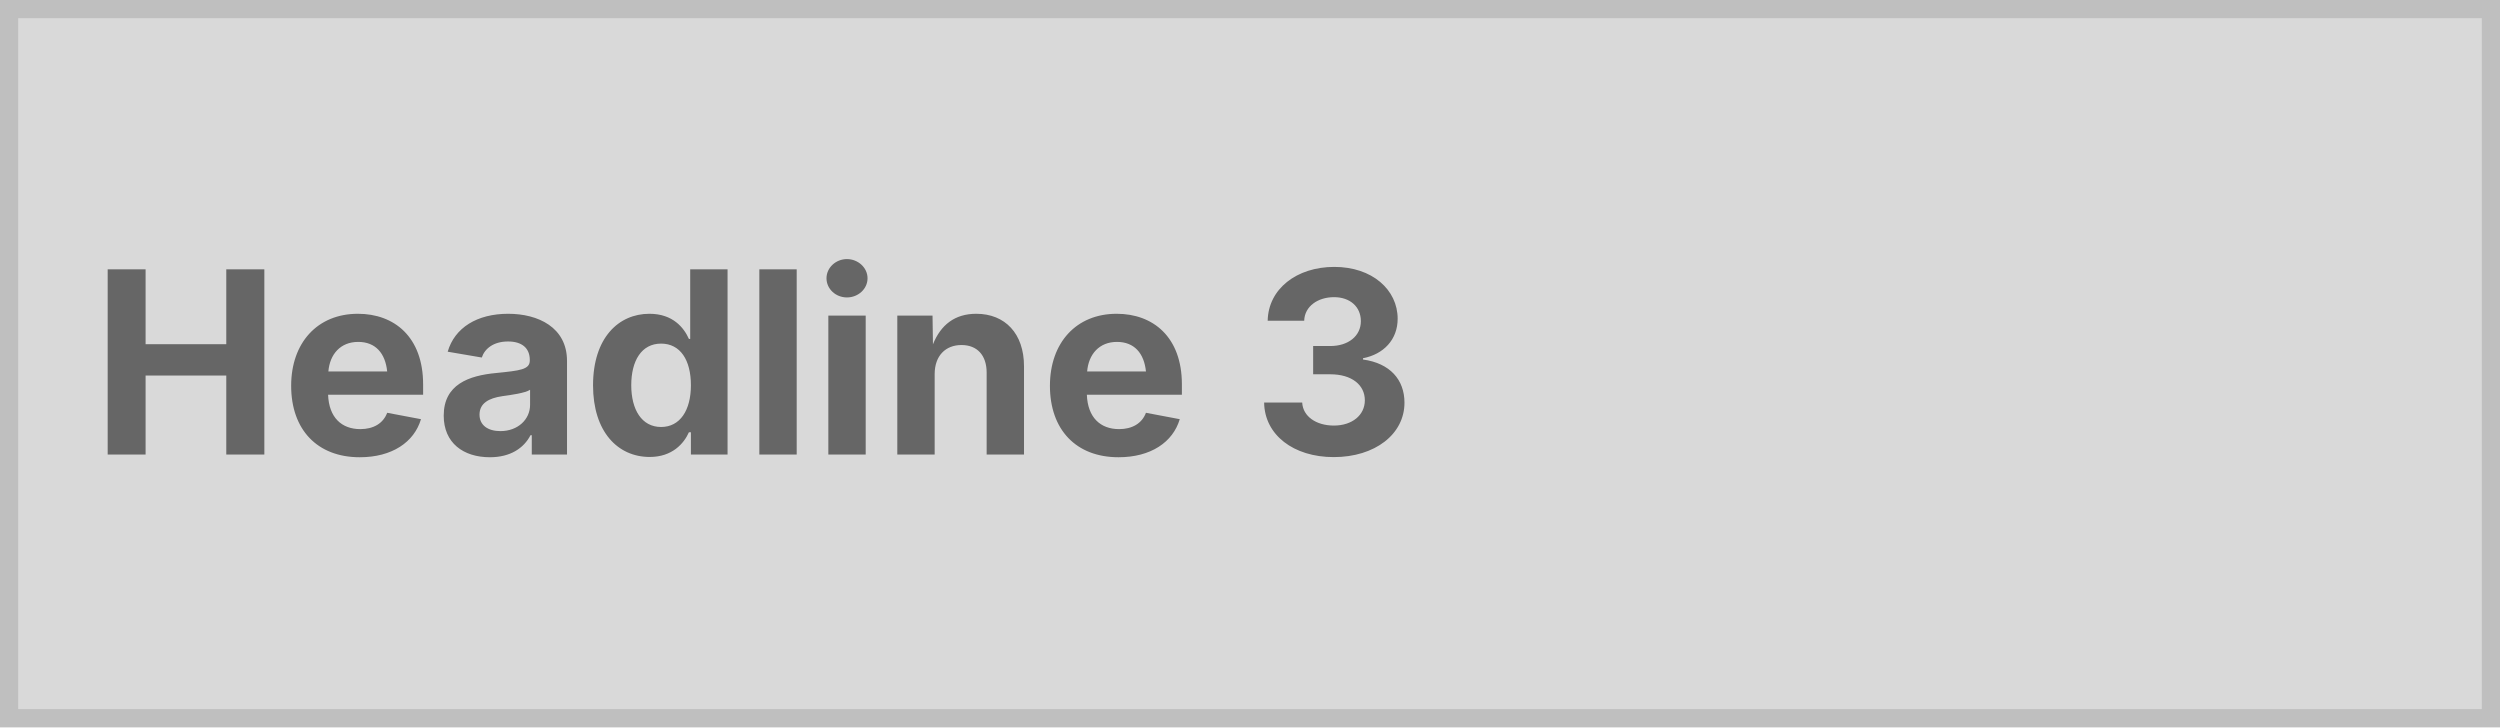
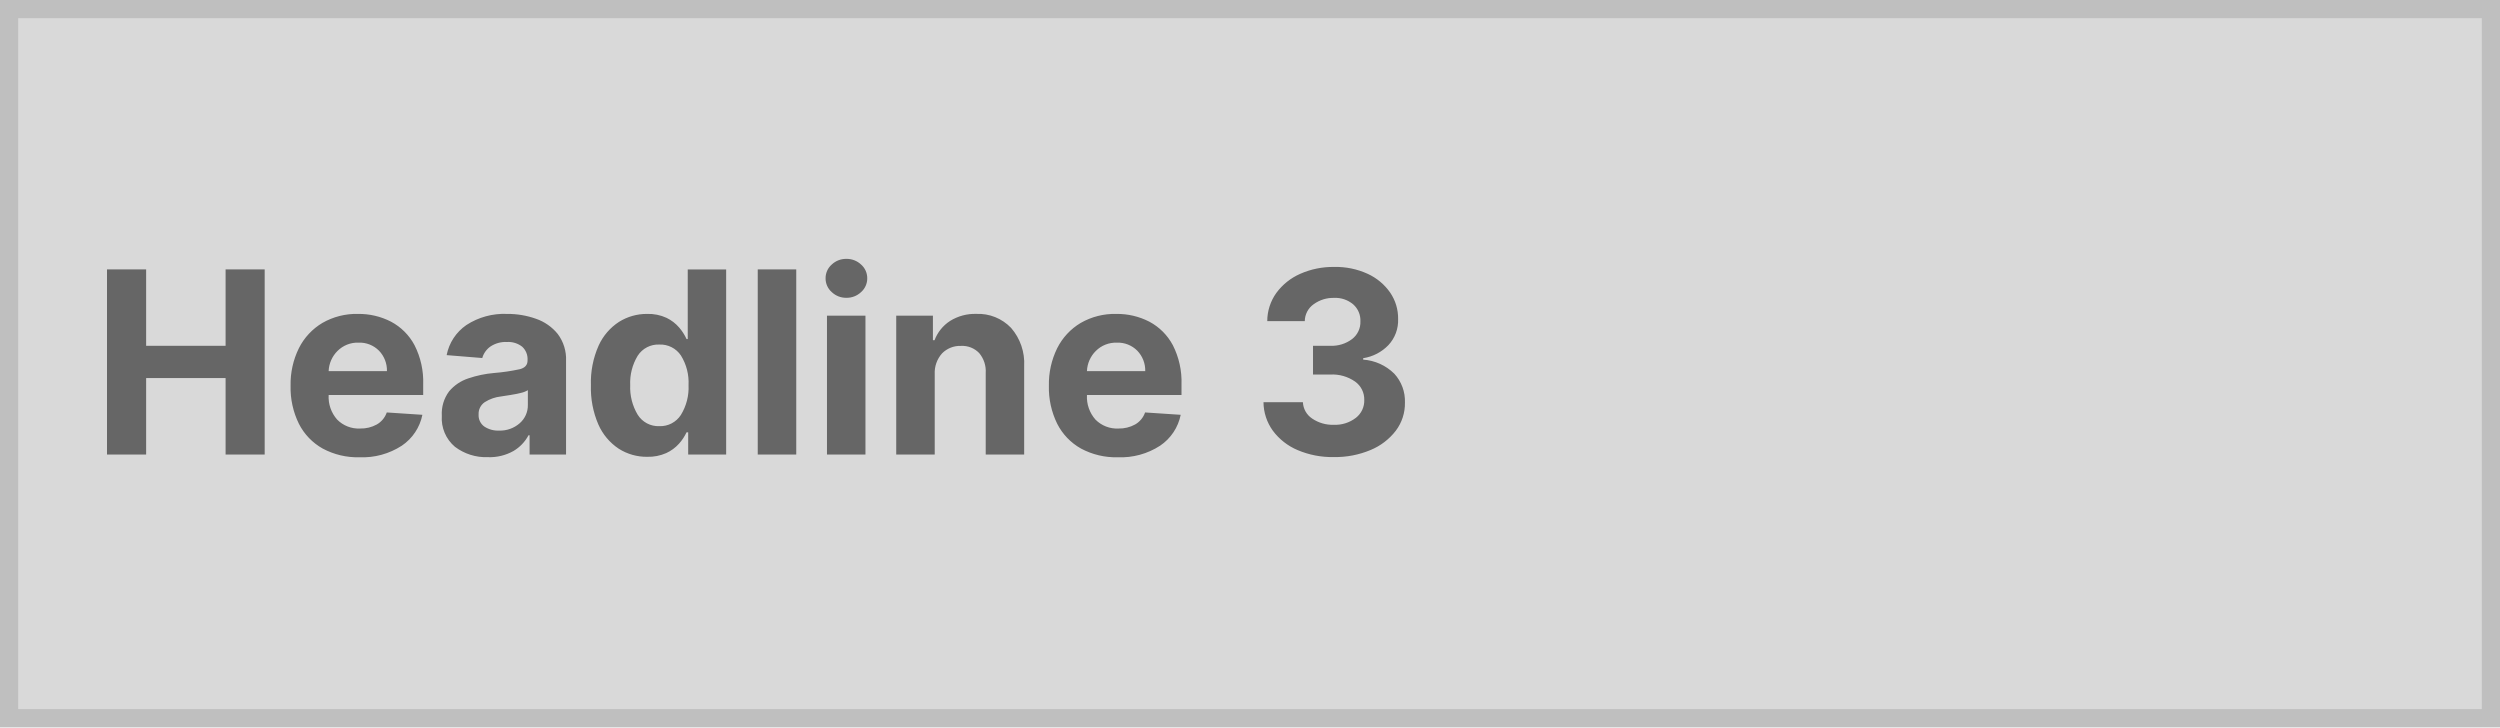
<svg xmlns="http://www.w3.org/2000/svg" width="275" height="80" viewBox="0 0 275 80">
  <g fill="#d9d9d9" stroke="#bfbfbf" stroke-width="2">
    <rect width="275" height="80" stroke="none" />
    <rect x="1" y="1" width="273" height="78" fill="none" />
  </g>
-   <text transform="translate(10 50)" fill="#666" font-size="28" font-family="Inter-Bold, Inter" font-weight="700">
-     <tspan x="0" y="0">Headline 3</tspan>
-   </text>
+   <path d="M1.77,0V-20.364H6.075v8.4h8.74v-8.4h4.3V0h-4.3V-8.412H6.075V0ZM29.541.3a8.1,8.1,0,0,1-4.047-.96,6.482,6.482,0,0,1-2.615-2.724,8.974,8.974,0,0,1-.915-4.181,8.928,8.928,0,0,1,.915-4.136,6.752,6.752,0,0,1,2.58-2.774,7.489,7.489,0,0,1,3.913-.994,7.707,7.707,0,0,1,3.644.855,6.243,6.243,0,0,1,2.58,2.58,8.836,8.836,0,0,1,.955,4.32v1.163h-10.4v.01a3.754,3.754,0,0,0,.935,2.695,3.317,3.317,0,0,0,2.526.984,3.619,3.619,0,0,0,1.839-.447,2.434,2.434,0,0,0,1.094-1.322l3.918.259a5.37,5.37,0,0,1-2.267,3.4A7.937,7.937,0,0,1,29.541.3ZM26.151-9.178h6.413a3.117,3.117,0,0,0-.875-2.247,3,3,0,0,0-2.247-.885,3.119,3.119,0,0,0-2.317.915A3.3,3.3,0,0,0,26.151-9.178ZM43.67.288A5.659,5.659,0,0,1,40.041-.855,4.089,4.089,0,0,1,38.6-4.266,4.093,4.093,0,0,1,39.4-6.95a4.641,4.641,0,0,1,2.113-1.427,11.943,11.943,0,0,1,2.819-.592,21.58,21.58,0,0,0,2.844-.418q.855-.219.855-.955v-.06a1.838,1.838,0,0,0-.592-1.462,2.466,2.466,0,0,0-1.675-.517,3.007,3.007,0,0,0-1.82.5,2.332,2.332,0,0,0-.895,1.263l-3.918-.318a5.223,5.223,0,0,1,2.173-3.311,7.6,7.6,0,0,1,4.479-1.223,9.268,9.268,0,0,1,3.182.537,5.294,5.294,0,0,1,2.391,1.675,4.594,4.594,0,0,1,.91,2.958V0H48.254V-2.118h-.119A4.4,4.4,0,0,1,46.469-.383,5.328,5.328,0,0,1,43.67.288Zm1.213-2.923a3.277,3.277,0,0,0,2.287-.81,2.606,2.606,0,0,0,.895-2.013V-7.08a2.478,2.478,0,0,1-.771.3q-.522.129-1.114.224t-1.059.164a4.2,4.2,0,0,0-1.795.626A1.548,1.548,0,0,0,42.646-4.4a1.516,1.516,0,0,0,.631,1.322A2.711,2.711,0,0,0,44.884-2.635ZM61.19.249a5.693,5.693,0,0,1-3.142-.9,6.171,6.171,0,0,1-2.227-2.655A10.09,10.09,0,0,1,55-7.616a9.95,9.95,0,0,1,.85-4.37A6.121,6.121,0,0,1,58.1-14.6a5.74,5.74,0,0,1,3.077-.87,4.745,4.745,0,0,1,2.143.433,4.3,4.3,0,0,1,1.392,1.069,5.425,5.425,0,0,1,.81,1.263h.129v-7.656h4.226V0H65.7V-2.446h-.179a5.116,5.116,0,0,1-.835,1.258A4.29,4.29,0,0,1,63.283-.159,4.86,4.86,0,0,1,61.19.249Zm1.342-3.371A2.7,2.7,0,0,0,64.9-4.36a5.737,5.737,0,0,0,.84-3.276,5.636,5.636,0,0,0-.835-3.256A2.718,2.718,0,0,0,62.533-12.1a2.69,2.69,0,0,0-2.391,1.238,5.744,5.744,0,0,0-.82,3.227,5.837,5.837,0,0,0,.825,3.256A2.681,2.681,0,0,0,62.533-3.122ZM77.587-20.364V0H73.351V-20.364ZM80.967,0V-15.273H85.2V0ZM83.1-17.241a2.279,2.279,0,0,1-1.611-.631,2,2,0,0,1-.676-1.516,1.987,1.987,0,0,1,.676-1.511,2.289,2.289,0,0,1,1.611-.626,2.3,2.3,0,0,1,1.621.626,1.987,1.987,0,0,1,.676,1.511,2,2,0,0,1-.676,1.516A2.291,2.291,0,0,1,83.1-17.241ZM92.82-8.83V0H88.584V-15.273h4.037v2.695H92.8A4.351,4.351,0,0,1,94.5-14.691a5.146,5.146,0,0,1,2.888-.781,5,5,0,0,1,3.828,1.536,5.908,5.908,0,0,1,1.442,4.211V0H98.428V-8.969a3.086,3.086,0,0,0-.716-2.192,2.578,2.578,0,0,0-2-.79,2.781,2.781,0,0,0-2.083.82A3.19,3.19,0,0,0,92.82-8.83ZM112.955.3a8.1,8.1,0,0,1-4.047-.96,6.482,6.482,0,0,1-2.615-2.724,8.974,8.974,0,0,1-.915-4.181,8.928,8.928,0,0,1,.915-4.136,6.752,6.752,0,0,1,2.58-2.774,7.489,7.489,0,0,1,3.913-.994,7.707,7.707,0,0,1,3.644.855,6.243,6.243,0,0,1,2.58,2.58,8.836,8.836,0,0,1,.955,4.32v1.163h-10.4v.01a3.754,3.754,0,0,0,.935,2.695,3.317,3.317,0,0,0,2.526.984,3.619,3.619,0,0,0,1.839-.447,2.434,2.434,0,0,0,1.094-1.322l3.918.259a5.37,5.37,0,0,1-2.267,3.4A7.937,7.937,0,0,1,112.955.3Zm-3.391-9.476h6.413a3.117,3.117,0,0,0-.875-2.247,3,3,0,0,0-2.247-.885,3.119,3.119,0,0,0-2.317.915A3.3,3.3,0,0,0,109.564-9.178ZM136.709.278a9.716,9.716,0,0,1-3.967-.766,6.582,6.582,0,0,1-2.724-2.128,5.4,5.4,0,0,1-1.034-3.142h4.335a2.276,2.276,0,0,0,1.019,1.8,3.989,3.989,0,0,0,2.381.686,3.726,3.726,0,0,0,2.421-.761,2.394,2.394,0,0,0,.93-1.974,2.407,2.407,0,0,0-1-2.013,4.368,4.368,0,0,0-2.739-.781h-1.9v-3.162h1.9a3.715,3.715,0,0,0,2.4-.741,2.344,2.344,0,0,0,.915-1.944,2.36,2.36,0,0,0-.79-1.869,3.036,3.036,0,0,0-2.1-.716,3.672,3.672,0,0,0-2.257.7,2.309,2.309,0,0,0-.974,1.859h-4.126a5.325,5.325,0,0,1,1-3.107,6.5,6.5,0,0,1,2.63-2.1,8.918,8.918,0,0,1,3.744-.756,8.373,8.373,0,0,1,3.689.766,6.112,6.112,0,0,1,2.461,2.063,5.007,5.007,0,0,1,.87,2.908,3.982,3.982,0,0,1-1.059,2.854A4.865,4.865,0,0,1,139.95-10.6v.159a5.39,5.39,0,0,1,3.425,1.551,4.454,4.454,0,0,1,1.168,3.172,4.985,4.985,0,0,1-1,3.092A6.763,6.763,0,0,1,140.766-.5,10.02,10.02,0,0,1,136.709.278Z" transform="translate(10 50)" fill="#666" />
</svg>
